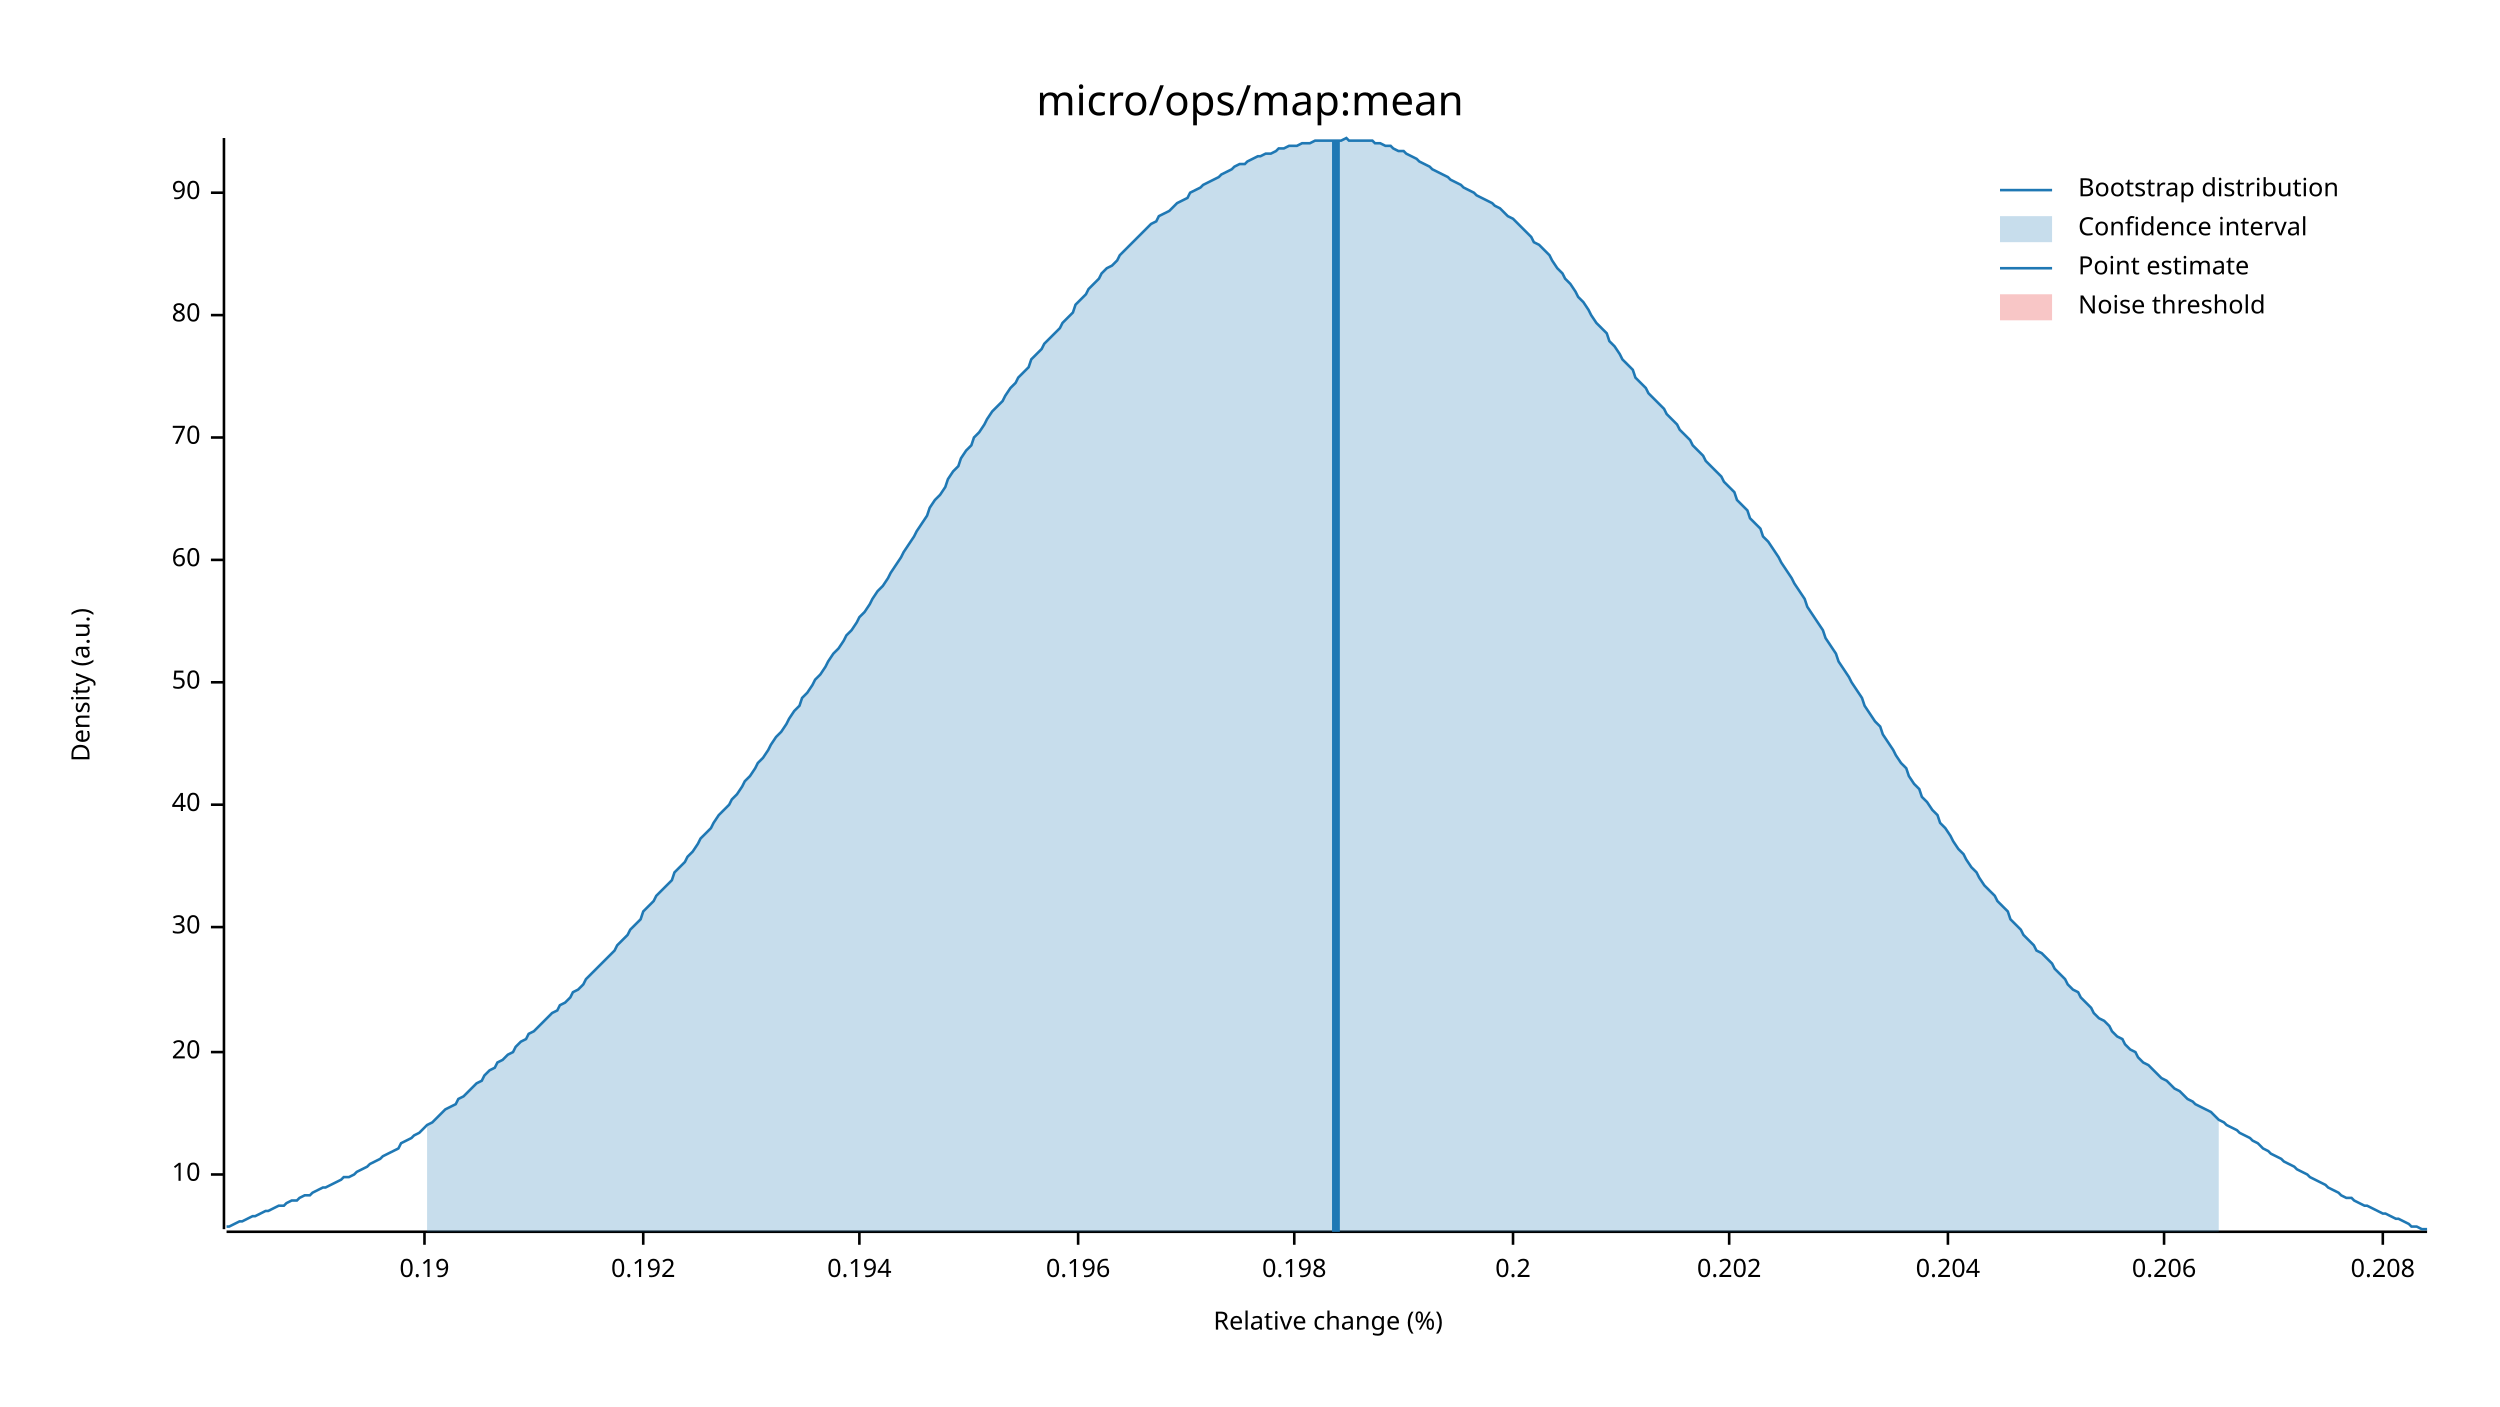
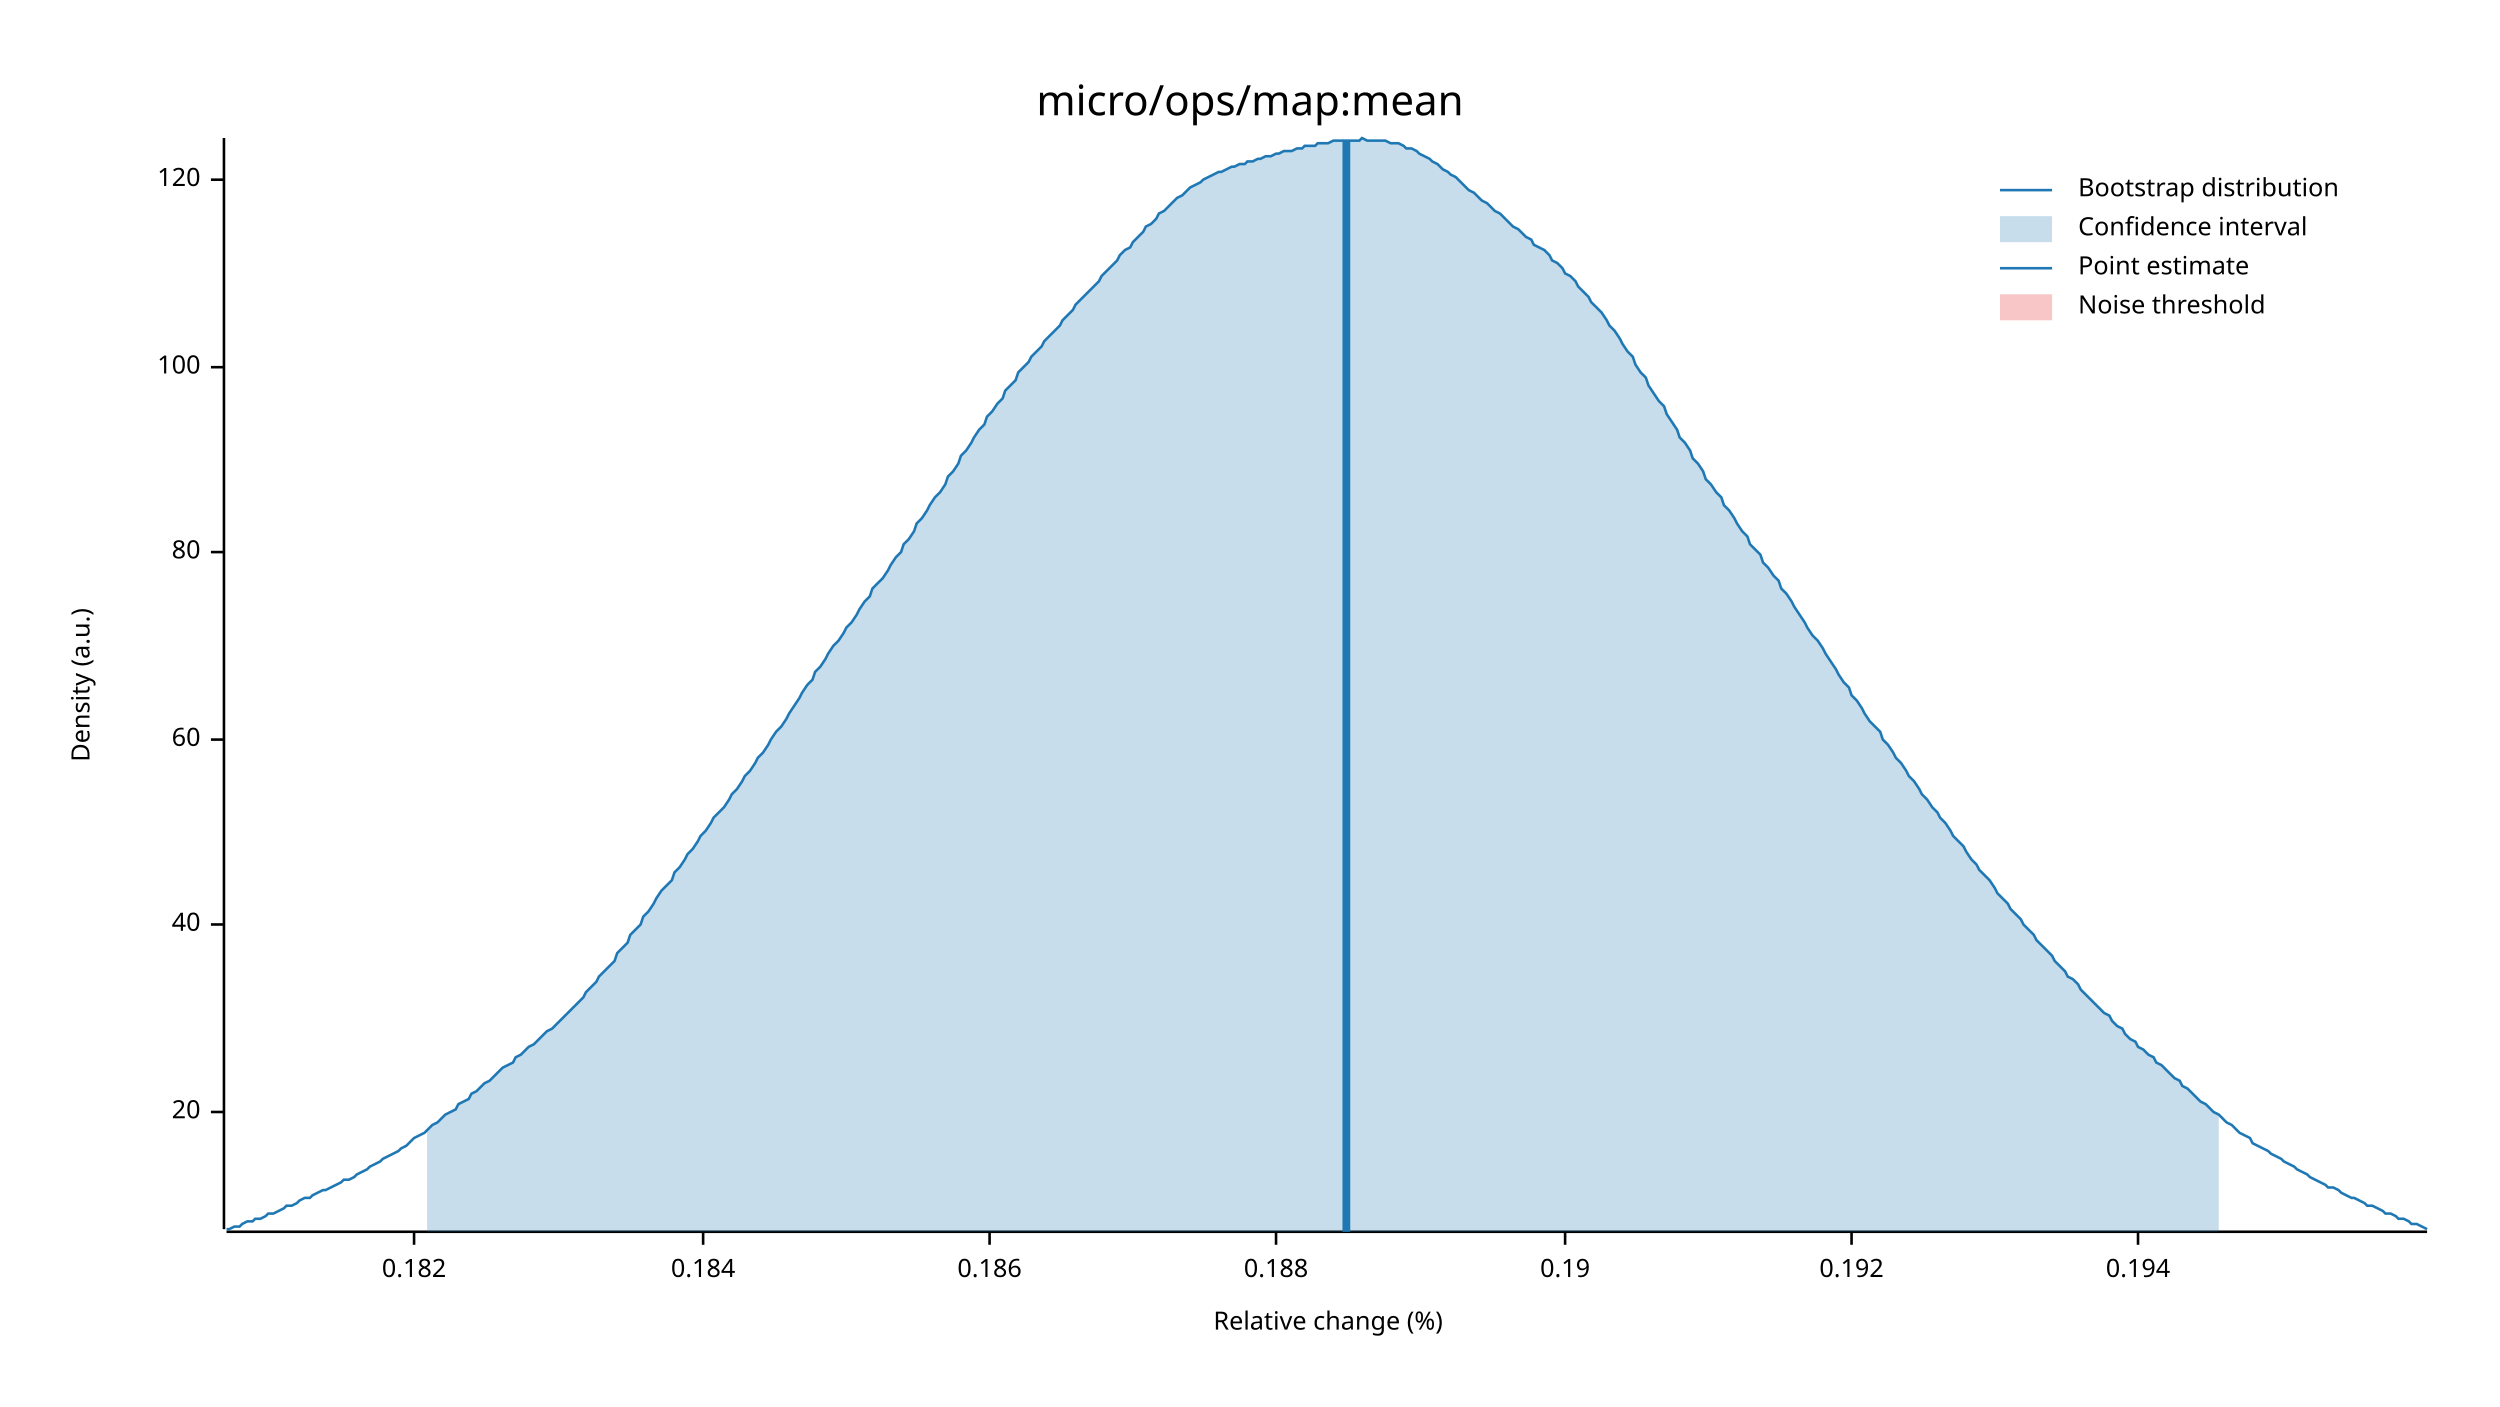
<svg xmlns="http://www.w3.org/2000/svg" width="960" height="540" viewBox="0 0 960 540">
  <text x="480" y="32" dy="0.76em" text-anchor="middle" font-family="sans-serif" font-size="16.129" opacity="1" fill="#000000">
micro/ops/map:mean
</text>
  <text x="27" y="263" dy="0.76em" text-anchor="middle" font-family="sans-serif" font-size="9.677" opacity="1" fill="#000000" transform="rotate(270, 27, 263)">
Density (a.u.)
</text>
  <text x="510" y="513" dy="-0.5ex" text-anchor="middle" font-family="sans-serif" font-size="9.677" opacity="1" fill="#000000">
Relative change (%)
</text>
  <polyline fill="none" opacity="1" stroke="#000000" stroke-width="1" points="86,53 86,472 " />
-   <text x="77" y="451" dy="0.5ex" text-anchor="end" font-family="sans-serif" font-size="9.677" opacity="1" fill="#000000">
- 10
- </text>
-   <polyline fill="none" opacity="1" stroke="#000000" stroke-width="1" points="81,451 86,451 " />
-   <text x="77" y="404" dy="0.5ex" text-anchor="end" font-family="sans-serif" font-size="9.677" opacity="1" fill="#000000">
+   <text x="77" y="427" dy="0.5ex" text-anchor="end" font-family="sans-serif" font-size="9.677" opacity="1" fill="#000000">
20
</text>
-   <polyline fill="none" opacity="1" stroke="#000000" stroke-width="1" points="81,404 86,404 " />
-   <text x="77" y="356" dy="0.5ex" text-anchor="end" font-family="sans-serif" font-size="9.677" opacity="1" fill="#000000">
- 30
- </text>
-   <polyline fill="none" opacity="1" stroke="#000000" stroke-width="1" points="81,356 86,356 " />
-   <text x="77" y="309" dy="0.5ex" text-anchor="end" font-family="sans-serif" font-size="9.677" opacity="1" fill="#000000">
+   <polyline fill="none" opacity="1" stroke="#000000" stroke-width="1" points="81,427 86,427 " />
+   <text x="77" y="355" dy="0.5ex" text-anchor="end" font-family="sans-serif" font-size="9.677" opacity="1" fill="#000000">
40
</text>
-   <polyline fill="none" opacity="1" stroke="#000000" stroke-width="1" points="81,309 86,309 " />
-   <text x="77" y="262" dy="0.5ex" text-anchor="end" font-family="sans-serif" font-size="9.677" opacity="1" fill="#000000">
- 50
- </text>
-   <polyline fill="none" opacity="1" stroke="#000000" stroke-width="1" points="81,262 86,262 " />
-   <text x="77" y="215" dy="0.5ex" text-anchor="end" font-family="sans-serif" font-size="9.677" opacity="1" fill="#000000">
+   <polyline fill="none" opacity="1" stroke="#000000" stroke-width="1" points="81,355 86,355 " />
+   <text x="77" y="284" dy="0.5ex" text-anchor="end" font-family="sans-serif" font-size="9.677" opacity="1" fill="#000000">
60
</text>
-   <polyline fill="none" opacity="1" stroke="#000000" stroke-width="1" points="81,215 86,215 " />
-   <text x="77" y="168" dy="0.5ex" text-anchor="end" font-family="sans-serif" font-size="9.677" opacity="1" fill="#000000">
- 70
- </text>
-   <polyline fill="none" opacity="1" stroke="#000000" stroke-width="1" points="81,168 86,168 " />
-   <text x="77" y="121" dy="0.5ex" text-anchor="end" font-family="sans-serif" font-size="9.677" opacity="1" fill="#000000">
+   <polyline fill="none" opacity="1" stroke="#000000" stroke-width="1" points="81,284 86,284 " />
+   <text x="77" y="212" dy="0.5ex" text-anchor="end" font-family="sans-serif" font-size="9.677" opacity="1" fill="#000000">
80
</text>
-   <polyline fill="none" opacity="1" stroke="#000000" stroke-width="1" points="81,121 86,121 " />
-   <text x="77" y="74" dy="0.5ex" text-anchor="end" font-family="sans-serif" font-size="9.677" opacity="1" fill="#000000">
- 90
+   <polyline fill="none" opacity="1" stroke="#000000" stroke-width="1" points="81,212 86,212 " />
+   <text x="77" y="141" dy="0.5ex" text-anchor="end" font-family="sans-serif" font-size="9.677" opacity="1" fill="#000000">
+ 100
</text>
-   <polyline fill="none" opacity="1" stroke="#000000" stroke-width="1" points="81,74 86,74 " />
+   <polyline fill="none" opacity="1" stroke="#000000" stroke-width="1" points="81,141 86,141 " />
+   <text x="77" y="69" dy="0.5ex" text-anchor="end" font-family="sans-serif" font-size="9.677" opacity="1" fill="#000000">
+ 120
+ </text>
+   <polyline fill="none" opacity="1" stroke="#000000" stroke-width="1" points="81,69 86,69 " />
  <polyline fill="none" opacity="1" stroke="#000000" stroke-width="1" points="87,473 932,473 " />
-   <text x="163" y="483" dy="0.76em" text-anchor="middle" font-family="sans-serif" font-size="9.677" opacity="1" fill="#000000">
+   <text x="159" y="483" dy="0.76em" text-anchor="middle" font-family="sans-serif" font-size="9.677" opacity="1" fill="#000000">
+ 0.182
+ </text>
+   <polyline fill="none" opacity="1" stroke="#000000" stroke-width="1" points="159,473 159,478 " />
+   <text x="270" y="483" dy="0.76em" text-anchor="middle" font-family="sans-serif" font-size="9.677" opacity="1" fill="#000000">
+ 0.184
+ </text>
+   <polyline fill="none" opacity="1" stroke="#000000" stroke-width="1" points="270,473 270,478 " />
+   <text x="380" y="483" dy="0.76em" text-anchor="middle" font-family="sans-serif" font-size="9.677" opacity="1" fill="#000000">
+ 0.186
+ </text>
+   <polyline fill="none" opacity="1" stroke="#000000" stroke-width="1" points="380,473 380,478 " />
+   <text x="490" y="483" dy="0.76em" text-anchor="middle" font-family="sans-serif" font-size="9.677" opacity="1" fill="#000000">
+ 0.188
+ </text>
+   <polyline fill="none" opacity="1" stroke="#000000" stroke-width="1" points="490,473 490,478 " />
+   <text x="601" y="483" dy="0.76em" text-anchor="middle" font-family="sans-serif" font-size="9.677" opacity="1" fill="#000000">
0.19
</text>
-   <polyline fill="none" opacity="1" stroke="#000000" stroke-width="1" points="163,473 163,478 " />
-   <text x="247" y="483" dy="0.76em" text-anchor="middle" font-family="sans-serif" font-size="9.677" opacity="1" fill="#000000">
+   <polyline fill="none" opacity="1" stroke="#000000" stroke-width="1" points="601,473 601,478 " />
+   <text x="711" y="483" dy="0.76em" text-anchor="middle" font-family="sans-serif" font-size="9.677" opacity="1" fill="#000000">
0.192
</text>
-   <polyline fill="none" opacity="1" stroke="#000000" stroke-width="1" points="247,473 247,478 " />
-   <text x="330" y="483" dy="0.76em" text-anchor="middle" font-family="sans-serif" font-size="9.677" opacity="1" fill="#000000">
+   <polyline fill="none" opacity="1" stroke="#000000" stroke-width="1" points="711,473 711,478 " />
+   <text x="821" y="483" dy="0.76em" text-anchor="middle" font-family="sans-serif" font-size="9.677" opacity="1" fill="#000000">
0.194
</text>
-   <polyline fill="none" opacity="1" stroke="#000000" stroke-width="1" points="330,473 330,478 " />
-   <text x="414" y="483" dy="0.76em" text-anchor="middle" font-family="sans-serif" font-size="9.677" opacity="1" fill="#000000">
- 0.196
- </text>
-   <polyline fill="none" opacity="1" stroke="#000000" stroke-width="1" points="414,473 414,478 " />
-   <text x="497" y="483" dy="0.76em" text-anchor="middle" font-family="sans-serif" font-size="9.677" opacity="1" fill="#000000">
- 0.198
- </text>
-   <polyline fill="none" opacity="1" stroke="#000000" stroke-width="1" points="497,473 497,478 " />
-   <text x="581" y="483" dy="0.76em" text-anchor="middle" font-family="sans-serif" font-size="9.677" opacity="1" fill="#000000">
- 0.2
- </text>
-   <polyline fill="none" opacity="1" stroke="#000000" stroke-width="1" points="581,473 581,478 " />
-   <text x="664" y="483" dy="0.76em" text-anchor="middle" font-family="sans-serif" font-size="9.677" opacity="1" fill="#000000">
- 0.202
- </text>
-   <polyline fill="none" opacity="1" stroke="#000000" stroke-width="1" points="664,473 664,478 " />
-   <text x="748" y="483" dy="0.76em" text-anchor="middle" font-family="sans-serif" font-size="9.677" opacity="1" fill="#000000">
- 0.204
- </text>
-   <polyline fill="none" opacity="1" stroke="#000000" stroke-width="1" points="748,473 748,478 " />
-   <text x="831" y="483" dy="0.76em" text-anchor="middle" font-family="sans-serif" font-size="9.677" opacity="1" fill="#000000">
- 0.206
- </text>
-   <polyline fill="none" opacity="1" stroke="#000000" stroke-width="1" points="831,473 831,478 " />
-   <text x="915" y="483" dy="0.76em" text-anchor="middle" font-family="sans-serif" font-size="9.677" opacity="1" fill="#000000">
- 0.208
- </text>
-   <polyline fill="none" opacity="1" stroke="#000000" stroke-width="1" points="915,473 915,478 " />
-   <polyline fill="none" opacity="1" stroke="#1F78B4" stroke-width="1" points="87,471 88,471 90,470 92,469 93,469 95,468 97,467 98,467 100,466 102,465 103,465 105,464 107,463 109,463 110,462 112,461 114,461 115,460 117,459 119,459 120,458 122,457 124,456 125,456 127,455 129,454 131,453 132,452 134,452 136,451 137,450 139,449 141,448 142,447 144,446 146,445 147,444 149,443 151,442 153,441 154,439 156,438 158,437 159,436 161,435 163,433 164,432 166,431 168,429 169,428 171,426 173,425 175,424 176,422 178,421 180,419 181,418 183,416 185,415 186,413 188,411 190,410 191,408 193,407 195,405 197,404 198,402 200,400 202,399 203,397 205,396 207,394 208,393 210,391 212,389 214,388 215,386 217,385 219,383 220,381 222,380 224,378 225,376 227,374 229,372 230,371 232,369 234,367 236,365 237,363 239,361 241,359 242,357 244,355 246,353 247,350 249,348 251,346 252,344 254,342 256,340 258,338 259,335 261,333 263,331 264,329 266,327 268,324 269,322 271,320 273,318 274,316 276,313 278,311 280,309 281,307 283,305 285,302 286,300 288,298 290,295 291,293 293,291 295,288 296,286 298,283 300,281 302,278 303,276 305,273 307,271 308,268 310,266 312,263 313,261 315,259 317,256 318,254 320,251 322,249 324,246 325,244 327,242 329,239 330,237 332,235 334,232 335,230 337,227 339,225 341,222 342,220 344,217 346,214 347,212 349,209 351,206 352,204 354,201 356,198 357,195 359,192 361,190 363,187 364,184 366,181 368,179 369,176 371,173 373,171 374,168 376,166 378,163 379,161 381,158 383,156 385,154 386,152 388,149 390,147 391,145 393,143 395,141 396,138 398,136 400,134 401,132 403,130 405,128 407,126 408,124 410,122 412,120 413,117 415,115 417,113 418,111 420,109 422,107 423,105 425,103 427,102 429,100 430,98 432,96 434,94 435,93 437,91 439,89 440,88 442,86 444,85 445,83 447,82 449,81 451,79 452,78 454,77 456,76 457,74 459,73 461,72 462,71 464,70 466,69 468,68 469,67 471,66 473,65 474,64 476,63 478,63 479,62 481,61 483,60 484,60 486,59 488,59 490,58 491,57 493,57 495,56 496,56 498,56 500,55 501,55 503,55 505,54 506,54 508,54 510,54 512,54 513,54 515,54 517,53 518,54 520,54 522,54 523,54 525,54 527,54 528,55 530,55 532,56 534,56 535,57 537,58 539,58 540,59 542,60 544,61 545,62 547,63 549,64 550,65 552,66 554,67 556,68 557,69 559,70 561,71 562,72 564,73 566,74 567,75 569,76 571,77 573,78 574,79 576,80 578,82 579,83 581,84 583,86 584,87 586,89 588,91 589,93 591,94 593,96 595,98 596,100 598,103 600,105 601,107 603,109 605,112 606,114 608,116 610,119 611,121 613,124 615,126 617,128 618,131 620,133 622,136 623,138 625,140 627,142 628,145 630,147 632,149 633,151 635,153 637,155 639,157 640,159 642,161 644,163 645,165 647,167 649,169 650,171 652,173 654,175 655,177 657,179 659,181 661,183 662,185 664,187 666,189 667,192 669,194 671,196 672,199 674,201 676,203 677,206 679,208 681,211 683,214 684,216 686,219 688,222 689,224 691,227 693,230 694,233 696,236 698,239 700,242 701,245 703,248 705,251 706,254 708,257 710,260 711,262 713,265 715,268 716,271 718,274 720,277 722,279 723,282 725,285 727,288 728,290 730,293 732,295 733,298 735,301 737,303 738,306 740,308 742,311 744,313 745,316 747,318 749,321 750,323 752,326 754,328 755,330 757,333 759,335 760,337 762,340 764,342 766,344 767,346 769,348 771,350 772,353 774,355 776,357 777,359 779,361 781,363 782,365 784,366 786,368 788,370 789,372 791,374 793,376 794,378 796,380 798,381 799,383 801,385 803,387 804,389 806,391 808,392 810,394 811,396 813,398 815,399 816,401 818,403 820,404 821,406 823,408 825,409 827,411 828,412 830,414 832,415 833,416 835,418 837,419 838,420 840,422 842,423 843,424 845,425 847,426 849,427 850,428 852,430 854,431 855,432 857,433 859,434 860,435 862,436 864,437 865,438 867,439 869,441 871,442 872,443 874,444 876,445 877,446 879,447 881,448 882,449 884,450 886,451 887,452 889,453 891,454 893,455 894,456 896,457 898,458 899,459 901,460 903,460 904,461 906,462 908,463 909,463 911,464 913,465 915,466 916,466 918,467 920,468 921,468 923,469 925,470 926,471 928,471 930,472 932,472 " />
-   <polygon opacity="0.25" fill="#1F78B4" points="164,432 166,431 168,429 169,428 171,426 173,425 175,424 176,422 178,421 180,419 181,418 183,416 185,415 186,413 188,411 190,410 191,408 193,407 195,405 197,404 198,402 200,400 202,399 203,397 205,396 207,394 208,393 210,391 212,389 214,388 215,386 217,385 219,383 220,381 222,380 224,378 225,376 227,374 229,372 230,371 232,369 234,367 236,365 237,363 239,361 241,359 242,357 244,355 246,353 247,350 249,348 251,346 252,344 254,342 256,340 258,338 259,335 261,333 263,331 264,329 266,327 268,324 269,322 271,320 273,318 274,316 276,313 278,311 280,309 281,307 283,305 285,302 286,300 288,298 290,295 291,293 293,291 295,288 296,286 298,283 300,281 302,278 303,276 305,273 307,271 308,268 310,266 312,263 313,261 315,259 317,256 318,254 320,251 322,249 324,246 325,244 327,242 329,239 330,237 332,235 334,232 335,230 337,227 339,225 341,222 342,220 344,217 346,214 347,212 349,209 351,206 352,204 354,201 356,198 357,195 359,192 361,190 363,187 364,184 366,181 368,179 369,176 371,173 373,171 374,168 376,166 378,163 379,161 381,158 383,156 385,154 386,152 388,149 390,147 391,145 393,143 395,141 396,138 398,136 400,134 401,132 403,130 405,128 407,126 408,124 410,122 412,120 413,117 415,115 417,113 418,111 420,109 422,107 423,105 425,103 427,102 429,100 430,98 432,96 434,94 435,93 437,91 439,89 440,88 442,86 444,85 445,83 447,82 449,81 451,79 452,78 454,77 456,76 457,74 459,73 461,72 462,71 464,70 466,69 468,68 469,67 471,66 473,65 474,64 476,63 478,63 479,62 481,61 483,60 484,60 486,59 488,59 490,58 491,57 493,57 495,56 496,56 498,56 500,55 501,55 503,55 505,54 506,54 508,54 510,54 512,54 513,54 515,54 517,53 518,54 520,54 522,54 523,54 525,54 527,54 528,55 530,55 532,56 534,56 535,57 537,58 539,58 540,59 542,60 544,61 545,62 547,63 549,64 550,65 552,66 554,67 556,68 557,69 559,70 561,71 562,72 564,73 566,74 567,75 569,76 571,77 573,78 574,79 576,80 578,82 579,83 581,84 583,86 584,87 586,89 588,91 589,93 591,94 593,96 595,98 596,100 598,103 600,105 601,107 603,109 605,112 606,114 608,116 610,119 611,121 613,124 615,126 617,128 618,131 620,133 622,136 623,138 625,140 627,142 628,145 630,147 632,149 633,151 635,153 637,155 639,157 640,159 642,161 644,163 645,165 647,167 649,169 650,171 652,173 654,175 655,177 657,179 659,181 661,183 662,185 664,187 666,189 667,192 669,194 671,196 672,199 674,201 676,203 677,206 679,208 681,211 683,214 684,216 686,219 688,222 689,224 691,227 693,230 694,233 696,236 698,239 700,242 701,245 703,248 705,251 706,254 708,257 710,260 711,262 713,265 715,268 716,271 718,274 720,277 722,279 723,282 725,285 727,288 728,290 730,293 732,295 733,298 735,301 737,303 738,306 740,308 742,311 744,313 745,316 747,318 749,321 750,323 752,326 754,328 755,330 757,333 759,335 760,337 762,340 764,342 766,344 767,346 769,348 771,350 772,353 774,355 776,357 777,359 779,361 781,363 782,365 784,366 786,368 788,370 789,372 791,374 793,376 794,378 796,380 798,381 799,383 801,385 803,387 804,389 806,391 808,392 810,394 811,396 813,398 815,399 816,401 818,403 820,404 821,406 823,408 825,409 827,411 828,412 830,414 832,415 833,416 835,418 837,419 838,420 840,422 842,423 843,424 845,425 847,426 849,427 850,428 852,430 852,473 164,473 " />
-   <polyline fill="none" opacity="1" stroke="#1F78B4" stroke-width="3" points="513,473 513,54 " />
+   <polyline fill="none" opacity="1" stroke="#000000" stroke-width="1" points="821,473 821,478 " />
+   <polyline fill="none" opacity="1" stroke="#1F78B4" stroke-width="1" points="87,472 88,472 90,471 92,471 93,470 95,469 97,469 98,468 100,468 102,467 103,466 105,466 107,465 109,464 110,463 112,463 114,462 115,461 117,460 119,460 120,459 122,458 124,457 125,457 127,456 129,455 131,454 132,453 134,453 136,452 137,451 139,450 141,449 142,448 144,447 146,446 147,445 149,444 151,443 153,442 154,441 156,440 158,438 159,437 161,436 163,435 164,434 166,432 168,431 169,430 171,428 173,427 175,426 176,424 178,423 180,422 181,420 183,419 185,417 186,416 188,415 190,413 191,412 193,410 195,409 197,408 198,406 200,405 202,403 203,402 205,401 207,399 208,398 210,396 212,395 214,393 215,392 217,390 219,388 220,387 222,385 224,383 225,381 227,379 229,377 230,375 232,373 234,371 236,369 237,366 239,364 241,362 242,359 244,357 246,355 247,352 249,350 251,347 252,345 254,342 256,340 258,338 259,335 261,333 263,330 264,328 266,326 268,323 269,321 271,319 273,316 274,314 276,312 278,310 280,307 281,305 283,303 285,300 286,298 288,296 290,293 291,291 293,289 295,286 296,284 298,281 300,279 302,276 303,274 305,271 307,268 308,266 310,263 312,261 313,258 315,256 317,253 318,251 320,248 322,246 324,243 325,241 327,239 329,236 330,234 332,231 334,229 335,226 337,224 339,222 341,219 342,217 344,214 346,212 347,209 349,207 351,204 352,201 354,199 356,196 357,194 359,191 361,189 363,186 364,183 366,181 368,178 369,175 371,173 373,170 374,168 376,165 378,163 379,160 381,158 383,155 385,153 386,150 388,148 390,146 391,143 393,141 395,139 396,137 398,135 400,133 401,131 403,129 405,127 407,125 408,123 410,121 412,119 413,117 415,115 417,113 418,112 420,110 422,108 423,106 425,104 427,102 429,100 430,98 432,96 434,95 435,93 437,91 439,89 440,87 442,86 444,84 445,82 447,81 449,79 451,77 452,76 454,75 456,73 457,72 459,71 461,70 462,69 464,68 466,67 468,66 469,66 471,65 473,64 474,64 476,63 478,63 479,62 481,62 483,61 484,61 486,60 488,60 490,59 491,59 493,58 495,58 496,58 498,57 500,57 501,56 503,56 505,56 506,55 508,55 510,55 512,54 513,54 515,54 517,54 518,54 520,54 522,54 523,53 525,54 527,54 528,54 530,54 532,54 534,55 535,55 537,55 539,56 540,57 542,57 544,58 545,59 547,60 549,61 550,62 552,63 554,65 556,66 557,67 559,68 561,70 562,71 564,73 566,74 567,75 569,77 571,78 573,80 574,81 576,82 578,84 579,85 581,87 583,88 584,89 586,91 588,92 589,94 591,95 593,96 595,98 596,100 598,101 600,103 601,105 603,106 605,108 606,110 608,112 610,114 611,116 613,118 615,120 617,123 618,125 620,127 622,130 623,132 625,135 627,137 628,140 630,143 632,145 633,148 635,151 637,154 639,156 640,159 642,162 644,165 645,168 647,170 649,173 650,176 652,178 654,181 655,184 657,186 659,189 661,191 662,194 664,196 666,199 667,201 669,204 671,206 672,209 674,211 676,213 677,216 679,218 681,221 683,223 684,226 686,228 688,231 689,233 691,236 693,239 694,241 696,244 698,246 700,249 701,251 703,254 705,257 706,259 708,262 710,264 711,267 713,269 715,272 716,274 718,277 720,279 722,281 723,284 725,286 727,289 728,291 730,293 732,296 733,298 735,300 737,303 738,305 740,307 742,310 744,312 745,314 747,316 749,319 750,321 752,323 754,325 755,327 757,330 759,332 760,334 762,336 764,338 766,341 767,343 769,345 771,347 772,349 774,351 776,353 777,355 779,357 781,359 782,361 784,363 786,365 788,367 789,369 791,371 793,373 794,375 796,376 798,378 799,380 801,382 803,384 804,385 806,387 808,389 810,390 811,392 813,394 815,395 816,397 818,399 820,400 821,402 823,403 825,405 827,406 828,408 830,409 832,411 833,412 835,414 837,415 838,417 840,418 842,420 843,421 845,423 847,424 849,426 850,427 852,428 854,430 855,431 857,432 859,434 860,435 862,436 864,437 865,439 867,440 869,441 871,442 872,443 874,444 876,445 877,446 879,447 881,448 882,449 884,450 886,451 887,452 889,453 891,454 893,455 894,456 896,456 898,457 899,458 901,459 903,460 904,460 906,461 908,462 909,463 911,463 913,464 915,465 916,466 918,466 920,467 921,468 923,468 925,469 926,470 928,470 930,471 932,472 " />
+   <polygon opacity="0.25" fill="#1F78B4" points="164,434 166,432 168,431 169,430 171,428 173,427 175,426 176,424 178,423 180,422 181,420 183,419 185,417 186,416 188,415 190,413 191,412 193,410 195,409 197,408 198,406 200,405 202,403 203,402 205,401 207,399 208,398 210,396 212,395 214,393 215,392 217,390 219,388 220,387 222,385 224,383 225,381 227,379 229,377 230,375 232,373 234,371 236,369 237,366 239,364 241,362 242,359 244,357 246,355 247,352 249,350 251,347 252,345 254,342 256,340 258,338 259,335 261,333 263,330 264,328 266,326 268,323 269,321 271,319 273,316 274,314 276,312 278,310 280,307 281,305 283,303 285,300 286,298 288,296 290,293 291,291 293,289 295,286 296,284 298,281 300,279 302,276 303,274 305,271 307,268 308,266 310,263 312,261 313,258 315,256 317,253 318,251 320,248 322,246 324,243 325,241 327,239 329,236 330,234 332,231 334,229 335,226 337,224 339,222 341,219 342,217 344,214 346,212 347,209 349,207 351,204 352,201 354,199 356,196 357,194 359,191 361,189 363,186 364,183 366,181 368,178 369,175 371,173 373,170 374,168 376,165 378,163 379,160 381,158 383,155 385,153 386,150 388,148 390,146 391,143 393,141 395,139 396,137 398,135 400,133 401,131 403,129 405,127 407,125 408,123 410,121 412,119 413,117 415,115 417,113 418,112 420,110 422,108 423,106 425,104 427,102 429,100 430,98 432,96 434,95 435,93 437,91 439,89 440,87 442,86 444,84 445,82 447,81 449,79 451,77 452,76 454,75 456,73 457,72 459,71 461,70 462,69 464,68 466,67 468,66 469,66 471,65 473,64 474,64 476,63 478,63 479,62 481,62 483,61 484,61 486,60 488,60 490,59 491,59 493,58 495,58 496,58 498,57 500,57 501,56 503,56 505,56 506,55 508,55 510,55 512,54 513,54 515,54 517,54 518,54 520,54 522,54 523,53 525,54 527,54 528,54 530,54 532,54 534,55 535,55 537,55 539,56 540,57 542,57 544,58 545,59 547,60 549,61 550,62 552,63 554,65 556,66 557,67 559,68 561,70 562,71 564,73 566,74 567,75 569,77 571,78 573,80 574,81 576,82 578,84 579,85 581,87 583,88 584,89 586,91 588,92 589,94 591,95 593,96 595,98 596,100 598,101 600,103 601,105 603,106 605,108 606,110 608,112 610,114 611,116 613,118 615,120 617,123 618,125 620,127 622,130 623,132 625,135 627,137 628,140 630,143 632,145 633,148 635,151 637,154 639,156 640,159 642,162 644,165 645,168 647,170 649,173 650,176 652,178 654,181 655,184 657,186 659,189 661,191 662,194 664,196 666,199 667,201 669,204 671,206 672,209 674,211 676,213 677,216 679,218 681,221 683,223 684,226 686,228 688,231 689,233 691,236 693,239 694,241 696,244 698,246 700,249 701,251 703,254 705,257 706,259 708,262 710,264 711,267 713,269 715,272 716,274 718,277 720,279 722,281 723,284 725,286 727,289 728,291 730,293 732,296 733,298 735,300 737,303 738,305 740,307 742,310 744,312 745,314 747,316 749,319 750,321 752,323 754,325 755,327 757,330 759,332 760,334 762,336 764,338 766,341 767,343 769,345 771,347 772,349 774,351 776,353 777,355 779,357 781,359 782,361 784,363 786,365 788,367 789,369 791,371 793,373 794,375 796,376 798,378 799,380 801,382 803,384 804,385 806,387 808,389 810,390 811,392 813,394 815,395 816,397 818,399 820,400 821,402 823,403 825,405 827,406 828,408 830,409 832,411 833,412 835,414 837,415 838,417 840,418 842,420 843,421 845,423 847,424 849,426 850,427 852,428 852,473 164,473 " />
+   <polyline fill="none" opacity="1" stroke="#1F78B4" stroke-width="3" points="517,473 517,54 " />
  <rect x="509" y="53" width="0" height="419" opacity="0.1" fill="#E31A1C" stroke="none" />
  <text x="798" y="68" dy="0.76em" text-anchor="start" font-family="sans-serif" font-size="9.677" opacity="1" fill="#000000">
Bootstrap distribution
</text>
  <text x="798" y="83" dy="0.76em" text-anchor="start" font-family="sans-serif" font-size="9.677" opacity="1" fill="#000000">
Confidence interval
</text>
  <text x="798" y="98" dy="0.76em" text-anchor="start" font-family="sans-serif" font-size="9.677" opacity="1" fill="#000000">
Point estimate
</text>
  <text x="798" y="113" dy="0.76em" text-anchor="start" font-family="sans-serif" font-size="9.677" opacity="1" fill="#000000">
Noise threshold
</text>
  <polyline fill="none" opacity="1" stroke="#1F78B4" stroke-width="1" points="768,73 788,73 " />
  <rect x="768" y="83" width="20" height="10" opacity="0.25" fill="#1F78B4" stroke="none" />
  <polyline fill="none" opacity="1" stroke="#1F78B4" stroke-width="1" points="768,103 788,103 " />
  <rect x="768" y="113" width="20" height="10" opacity="0.25" fill="#E31A1C" stroke="none" />
</svg>
